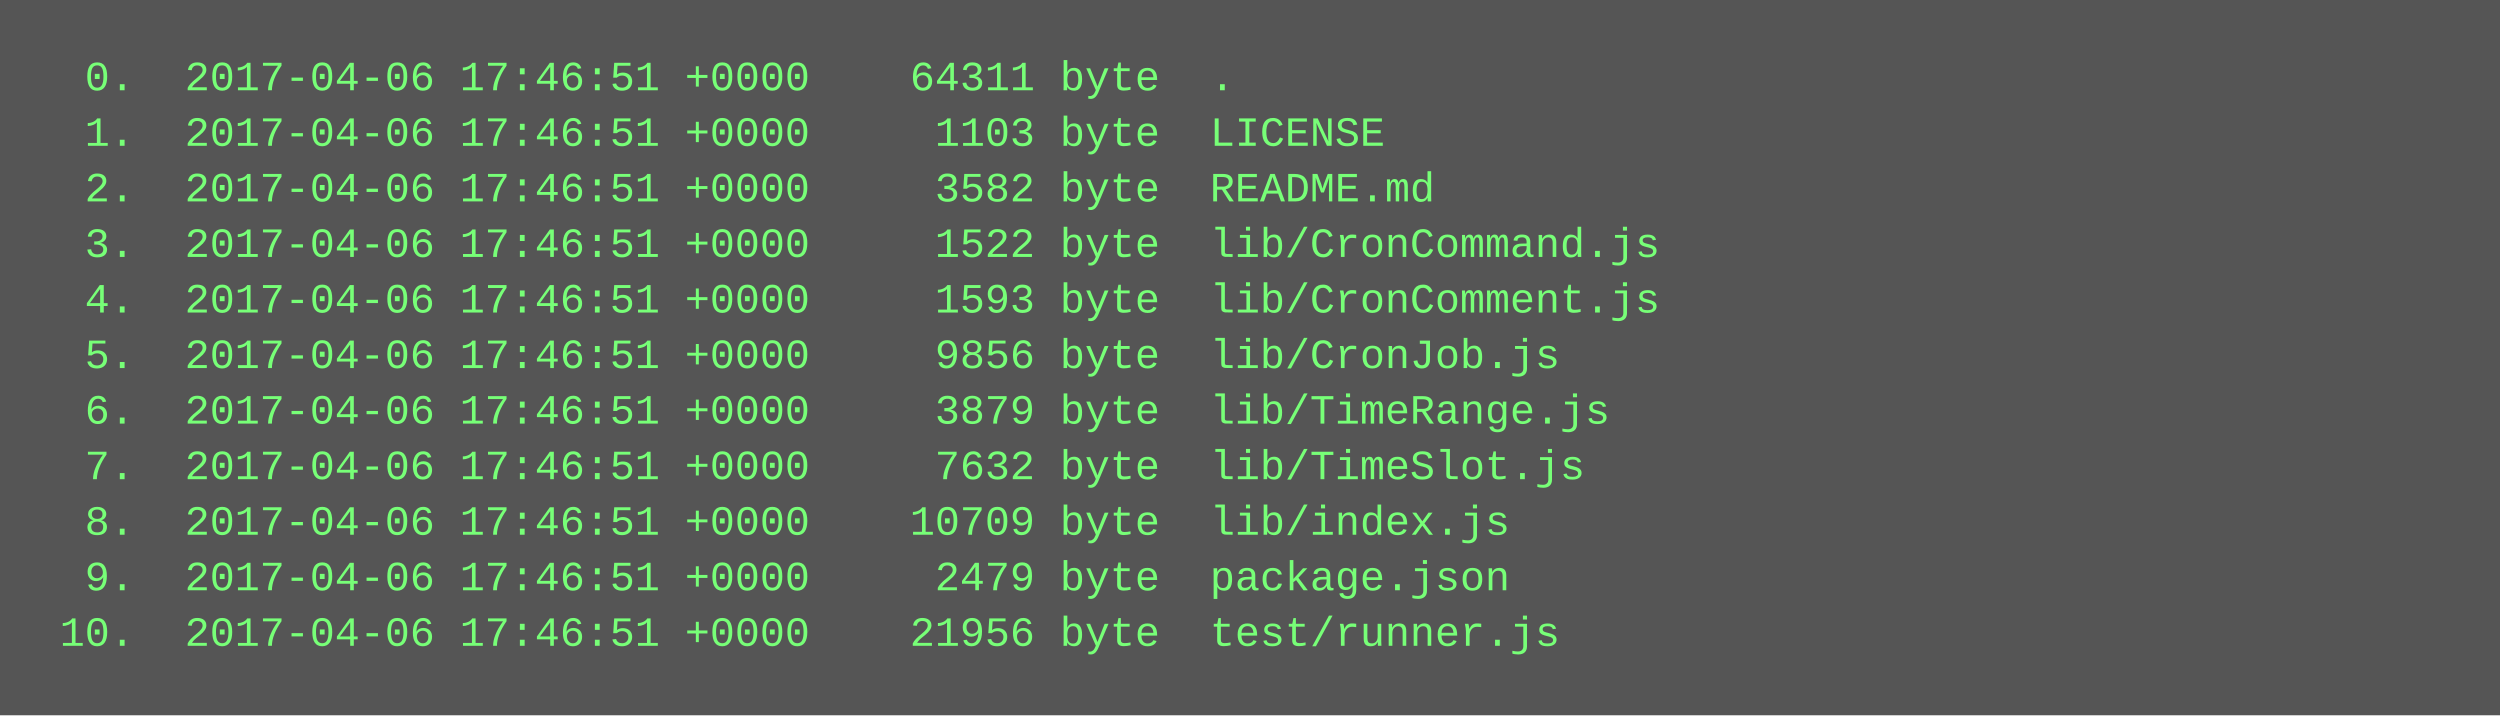
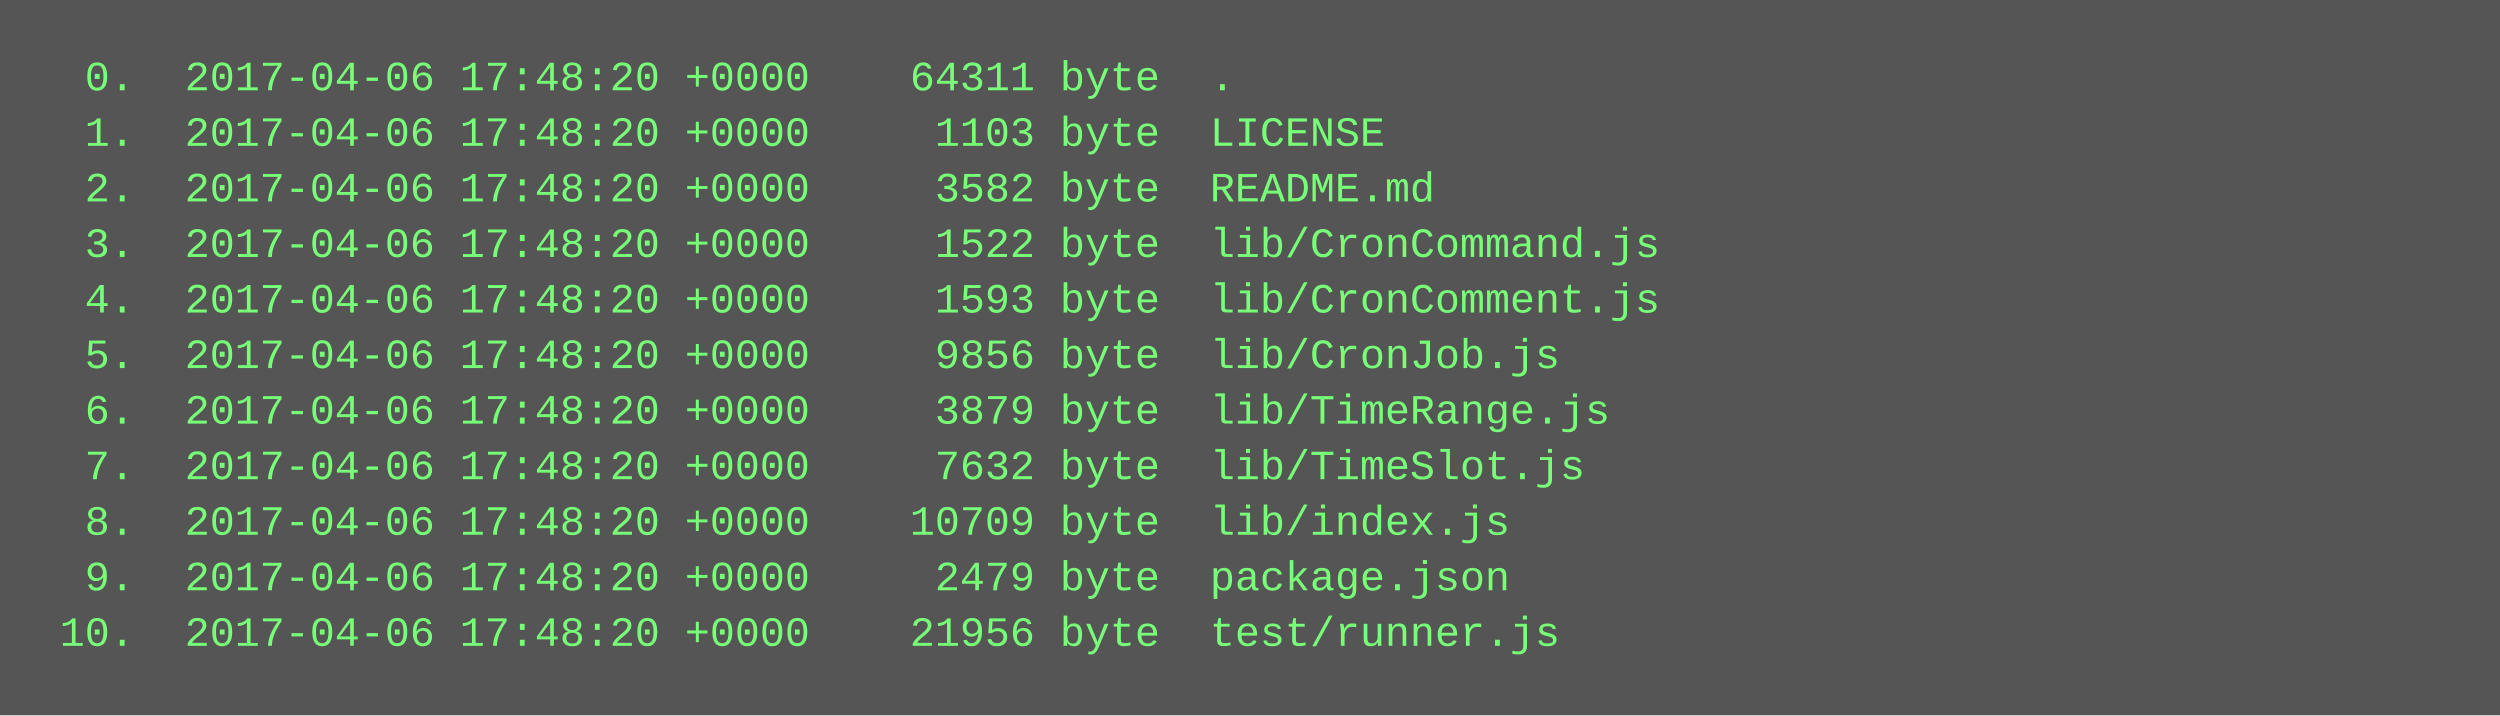
<svg xmlns="http://www.w3.org/2000/svg" height="206" width="720">
  <rect height="206" fill="#555" width="720" />
  <text fill="#7f7" font-family="Courier New" font-size="12" xml:space="preserve">
-     <tspan x="10" y="26">  0.  2017-04-06 17:46:51 +0000    64311 byte  .</tspan>
-     <tspan x="10" y="42">  1.  2017-04-06 17:46:51 +0000     1103 byte  LICENSE</tspan>
-     <tspan x="10" y="58">  2.  2017-04-06 17:46:51 +0000     3582 byte  README.md</tspan>
-     <tspan x="10" y="74">  3.  2017-04-06 17:46:51 +0000     1522 byte  lib/CronCommand.js</tspan>
-     <tspan x="10" y="90">  4.  2017-04-06 17:46:51 +0000     1593 byte  lib/CronComment.js</tspan>
-     <tspan x="10" y="106">  5.  2017-04-06 17:46:51 +0000     9856 byte  lib/CronJob.js</tspan>
-     <tspan x="10" y="122">  6.  2017-04-06 17:46:51 +0000     3879 byte  lib/TimeRange.js</tspan>
-     <tspan x="10" y="138">  7.  2017-04-06 17:46:51 +0000     7632 byte  lib/TimeSlot.js</tspan>
-     <tspan x="10" y="154">  8.  2017-04-06 17:46:51 +0000    10709 byte  lib/index.js</tspan>
-     <tspan x="10" y="170">  9.  2017-04-06 17:46:51 +0000     2479 byte  package.json</tspan>
-     <tspan x="10" y="186"> 10.  2017-04-06 17:46:51 +0000    21956 byte  test/runner.js</tspan>
+     <tspan x="10" y="26">  0.  2017-04-06 17:48:20 +0000    64311 byte  .</tspan>
+     <tspan x="10" y="42">  1.  2017-04-06 17:48:20 +0000     1103 byte  LICENSE</tspan>
+     <tspan x="10" y="58">  2.  2017-04-06 17:48:20 +0000     3582 byte  README.md</tspan>
+     <tspan x="10" y="74">  3.  2017-04-06 17:48:20 +0000     1522 byte  lib/CronCommand.js</tspan>
+     <tspan x="10" y="90">  4.  2017-04-06 17:48:20 +0000     1593 byte  lib/CronComment.js</tspan>
+     <tspan x="10" y="106">  5.  2017-04-06 17:48:20 +0000     9856 byte  lib/CronJob.js</tspan>
+     <tspan x="10" y="122">  6.  2017-04-06 17:48:20 +0000     3879 byte  lib/TimeRange.js</tspan>
+     <tspan x="10" y="138">  7.  2017-04-06 17:48:20 +0000     7632 byte  lib/TimeSlot.js</tspan>
+     <tspan x="10" y="154">  8.  2017-04-06 17:48:20 +0000    10709 byte  lib/index.js</tspan>
+     <tspan x="10" y="170">  9.  2017-04-06 17:48:20 +0000     2479 byte  package.json</tspan>
+     <tspan x="10" y="186"> 10.  2017-04-06 17:48:20 +0000    21956 byte  test/runner.js</tspan>
  </text>
</svg>
